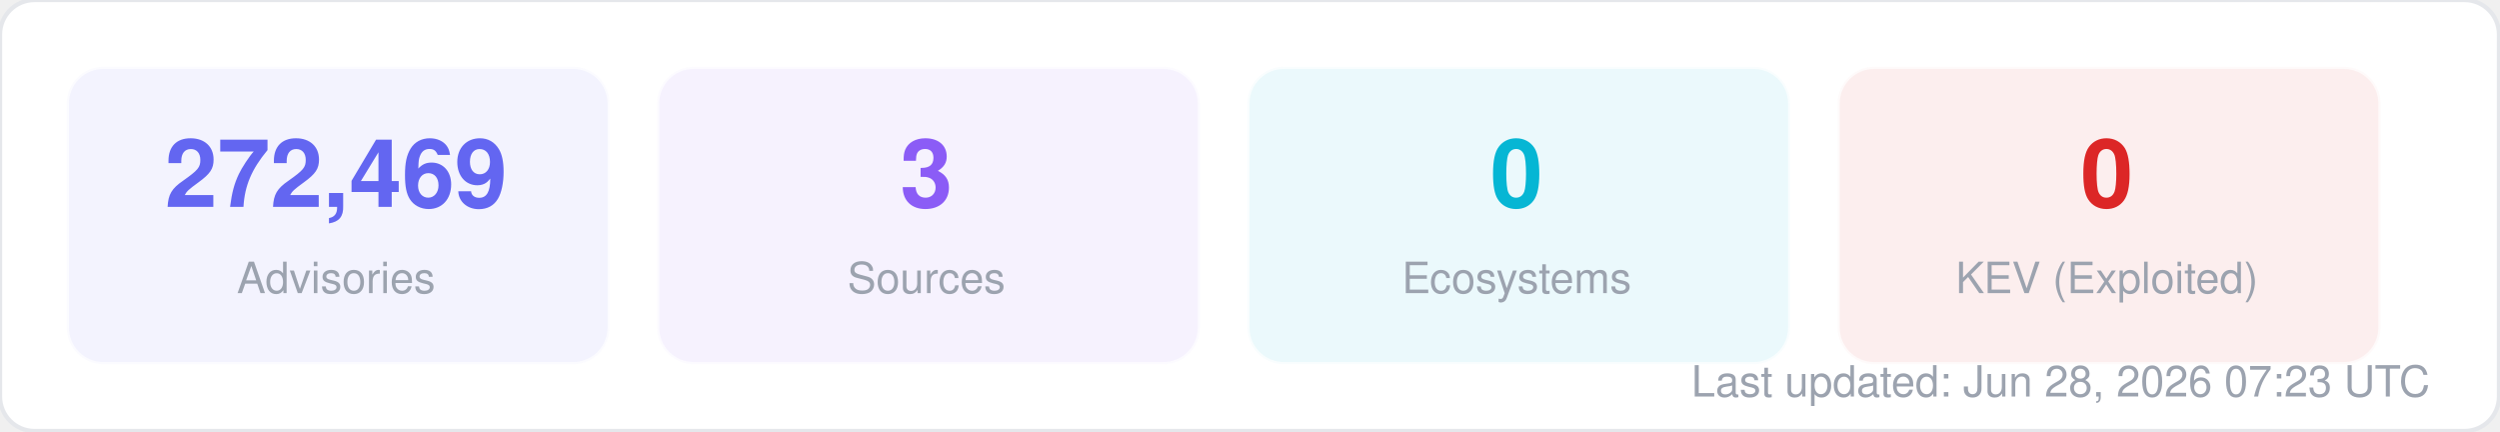
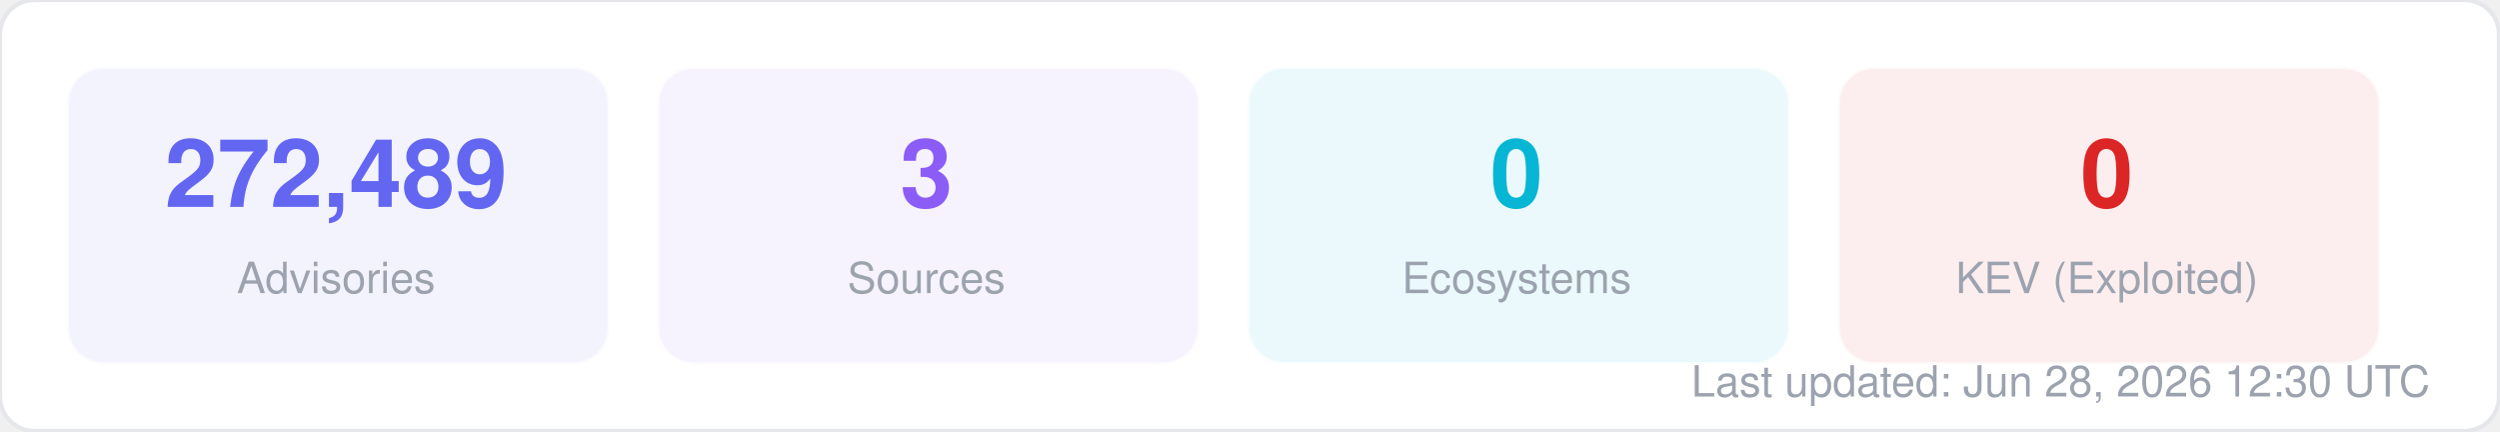
<svg xmlns="http://www.w3.org/2000/svg" width="580" height="100" viewBox="0 0 580 100" fill="none">
  <style>
  text { font-family: -apple-system, BlinkMacSystemFont, "Segoe UI", Helvetica, Arial, sans-serif; }
  .title { font-size: 14px; font-weight: 700; fill: #1f2937; }
  .label { font-size: 11px; fill: #6b7280; }
  .value { font-size: 11px; font-weight: 600; fill: #374151; }
  .big-number { font-size: 28px; font-weight: 800; fill: #111827; }
  .sub { font-size: 10px; fill: #9ca3af; }
</style>
  <rect width="580" height="100" rx="8" fill="#ffffff" stroke="#e5e7eb" stroke-width="1" />
  <rect x="16" y="16" width="125" height="68" rx="8" fill="#6366f1" opacity="0.08" stroke="#6366f1" stroke-width="1" stroke-opacity="0.3" />
-   <text x="78" y="48" text-anchor="middle" class="big-number" style="font-size:22px; fill:#6366f1">272,469</text>
+   <text x="78" y="48" text-anchor="middle" class="big-number" style="font-size:22px; fill:#6366f1">272,489</text>
  <text x="78" y="68" text-anchor="middle" class="sub">Advisories</text>
  <rect x="153" y="16" width="125" height="68" rx="8" fill="#8b5cf6" opacity="0.08" stroke="#8b5cf6" stroke-width="1" stroke-opacity="0.3" />
  <text x="215" y="48" text-anchor="middle" class="big-number" style="font-size:22px; fill:#8b5cf6">3</text>
  <text x="215" y="68" text-anchor="middle" class="sub">Sources</text>
  <rect x="290" y="16" width="125" height="68" rx="8" fill="#06b6d4" opacity="0.08" stroke="#06b6d4" stroke-width="1" stroke-opacity="0.3" />
  <text x="352" y="48" text-anchor="middle" class="big-number" style="font-size:22px; fill:#06b6d4">0</text>
  <text x="352" y="68" text-anchor="middle" class="sub">Ecosystems</text>
  <rect x="427" y="16" width="125" height="68" rx="8" fill="#dc2626" opacity="0.08" stroke="#dc2626" stroke-width="1" stroke-opacity="0.3" />
  <text x="489" y="48" text-anchor="middle" class="big-number" style="font-size:22px; fill:#dc2626">0</text>
  <text x="489" y="68" text-anchor="middle" class="sub">KEV (Exploited)</text>
-   <text x="564" y="92" text-anchor="end" class="sub">Last updated: Jun 28, 2026 07:23 UTC</text>
+   <text x="564" y="92" text-anchor="end" class="sub">Last updated: Jun 28, 2026 12:30 UTC</text>
</svg>
